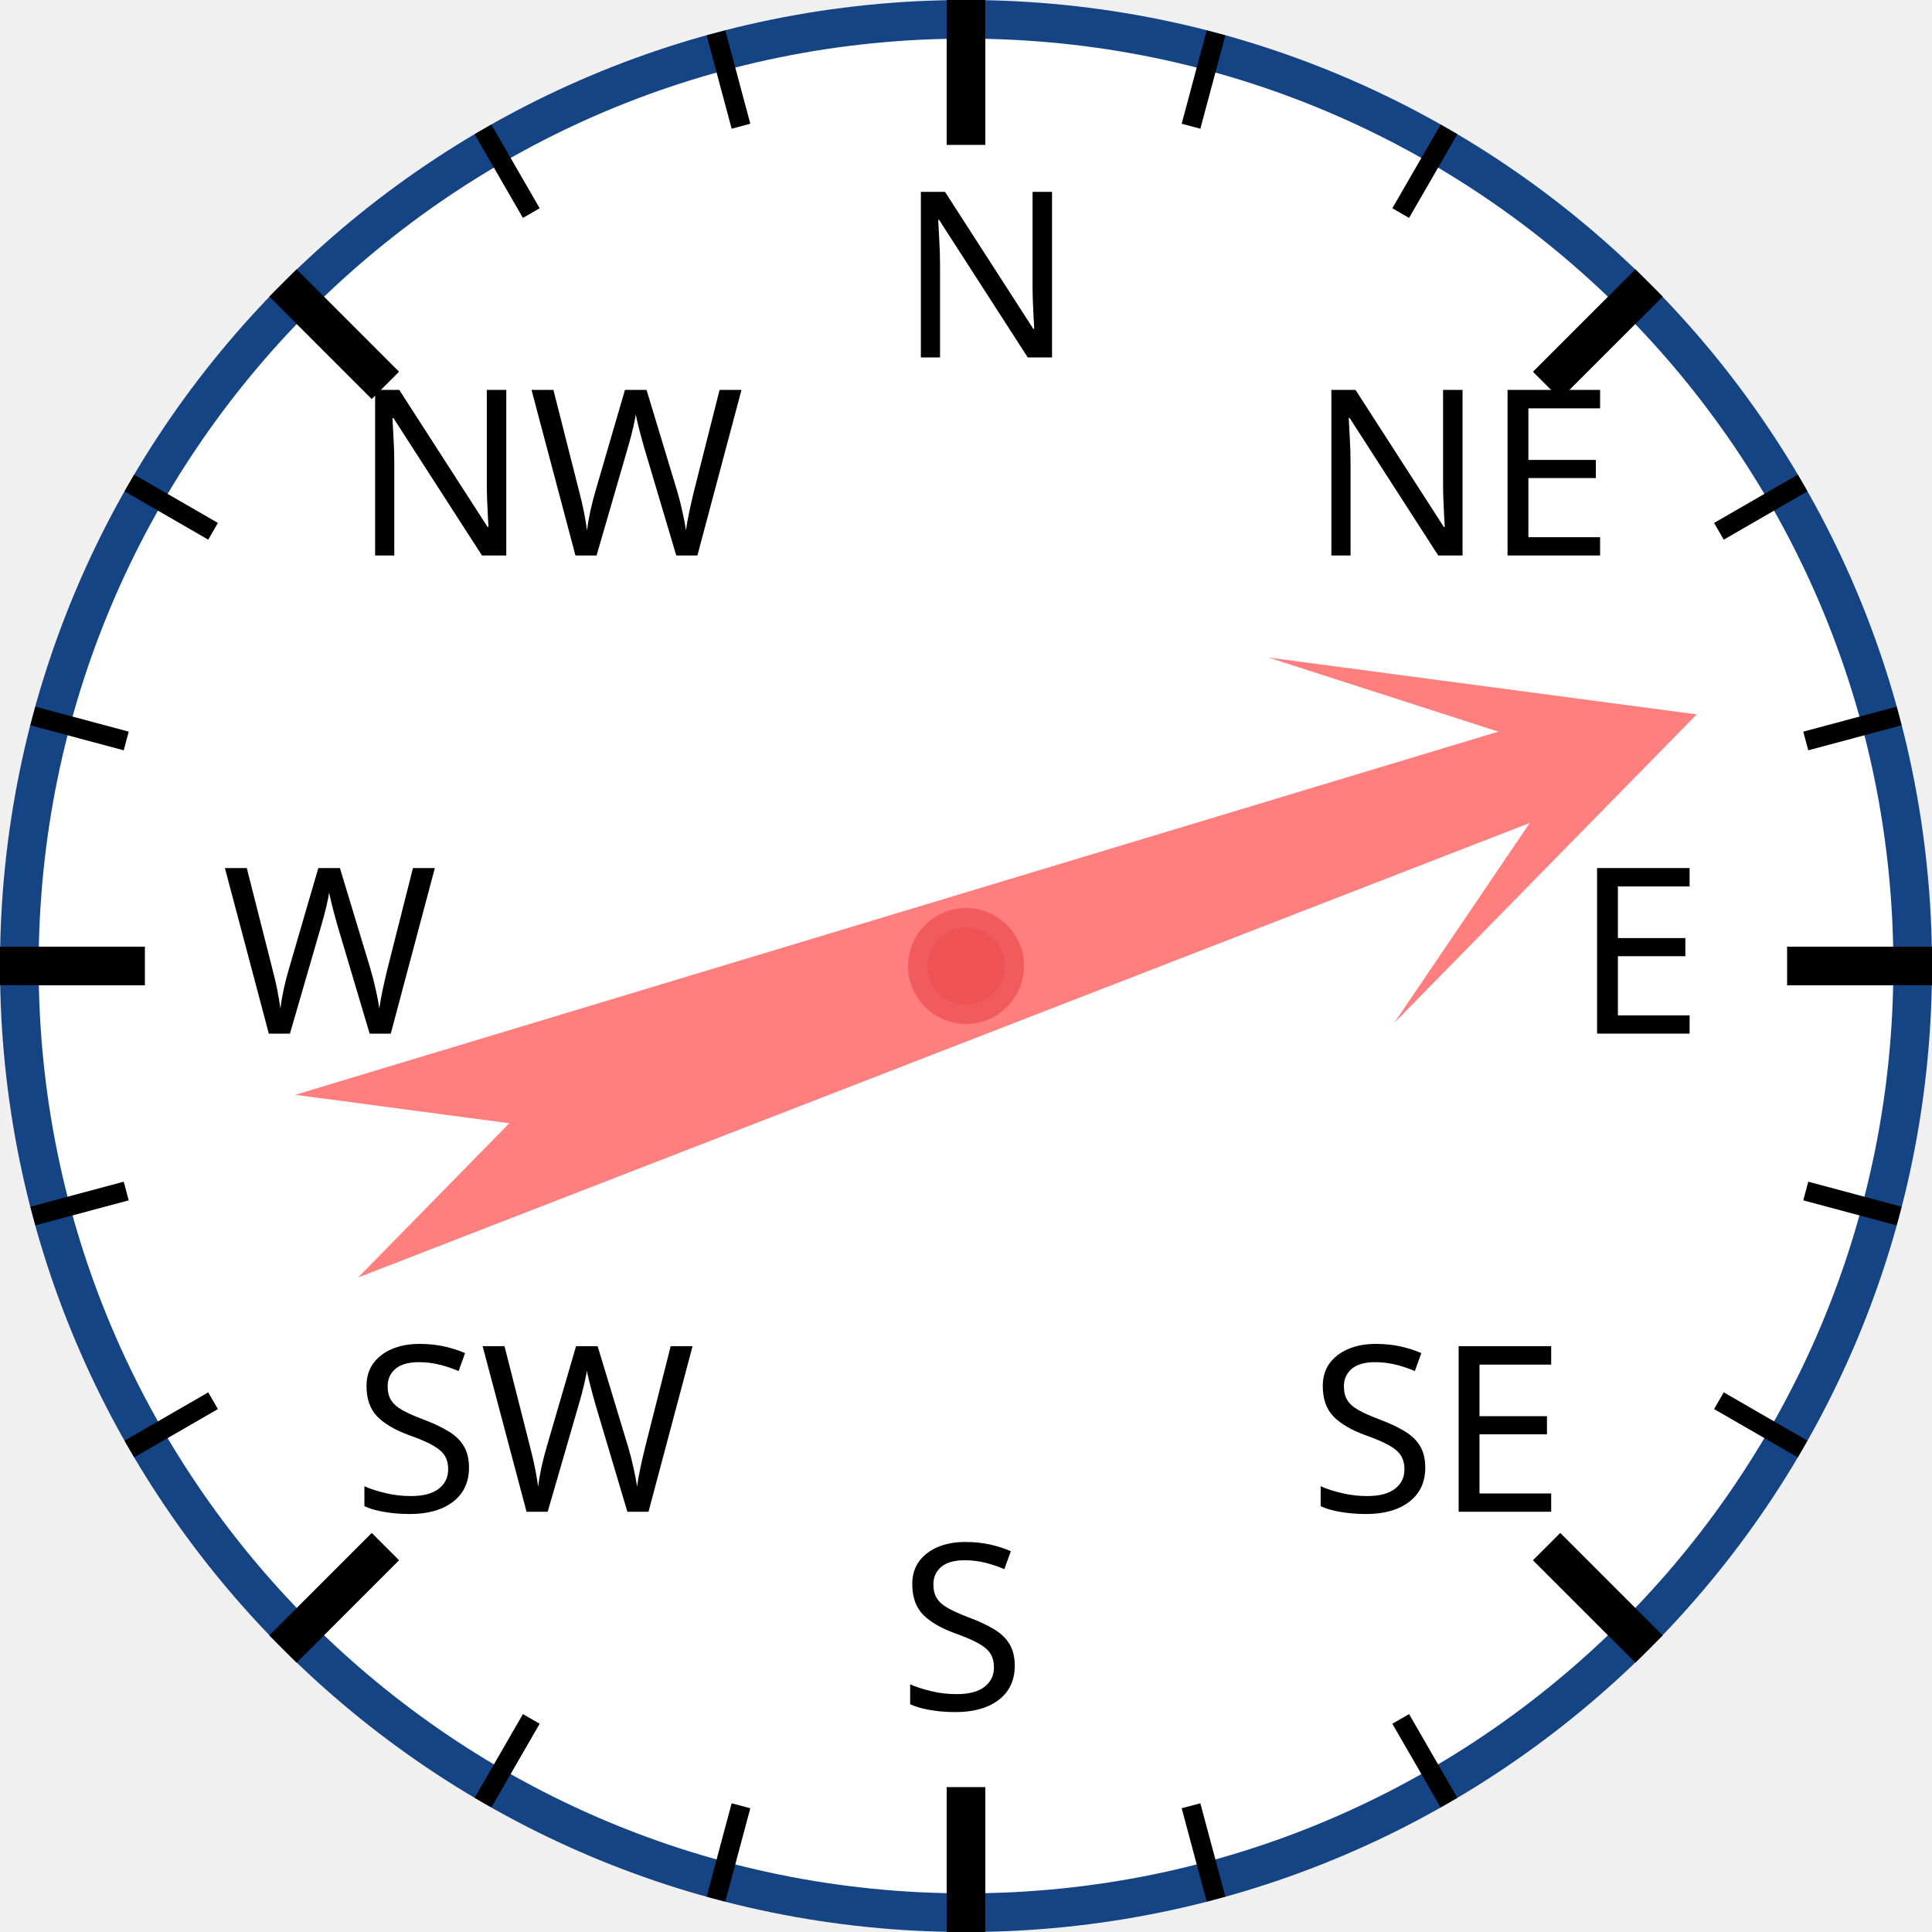
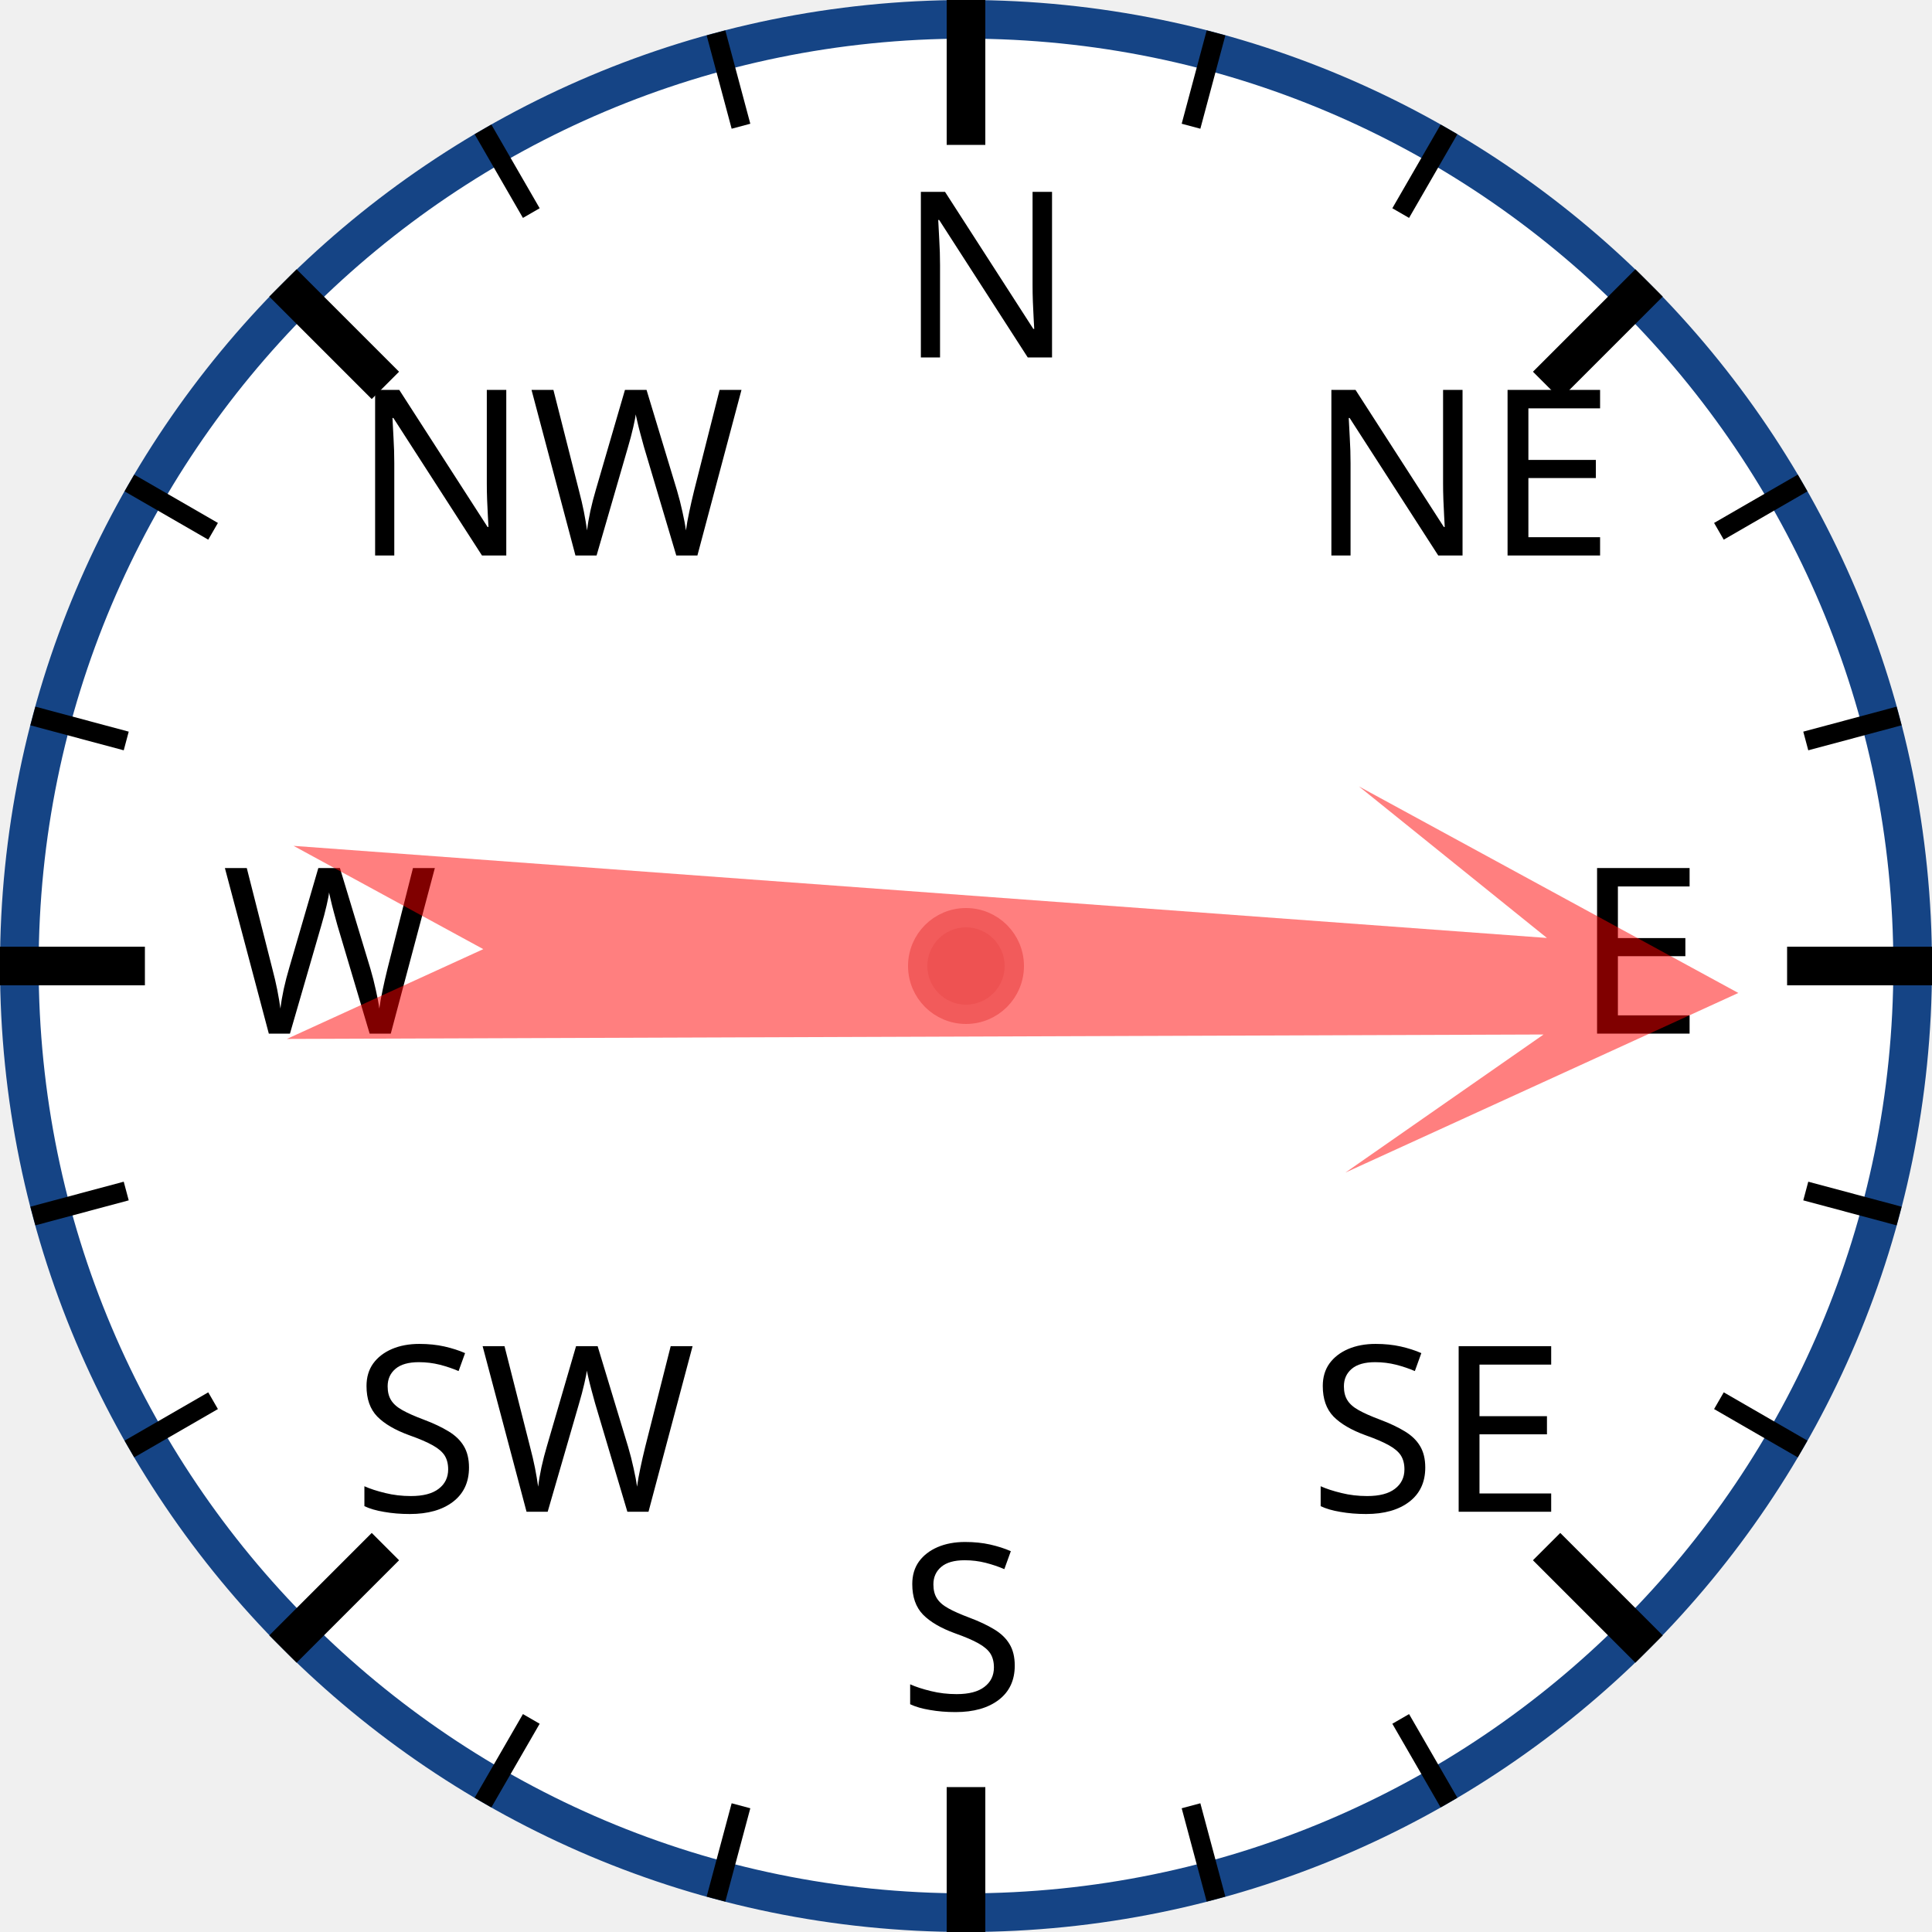
<svg xmlns="http://www.w3.org/2000/svg" width="120px" height="120px" viewBox="0 0 200 200">
  <circle cx="100" cy="100" r="98" style="fill: white; stroke: #154485; stroke-width: 4;" />
  <text x="93.0" y="37.0" style="font-family: sans-serif; font-size: 18pt;">N</text>
  <line x1="100.0" y1="0.0" x2="100.0" y2="15.0" style="stroke: black; stroke-width: 4;" />
  <line x1="74.118" y1="3.407" x2="76.706" y2="13.067" style="stroke: black; stroke-width: 2;" />
  <line x1="50" y1="13.397" x2="55" y2="22.058" style="stroke: black; stroke-width: 2;" />
  <text x="36.503" y="57.503" style="font-family: sans-serif; font-size: 18pt;">NW</text>
  <line x1="29.289" y1="29.289" x2="39.896" y2="39.896" style="stroke: black; stroke-width: 4;" />
  <line x1="13.397" y1="50" x2="22.058" y2="55" style="stroke: black; stroke-width: 2;" />
  <line x1="3.407" y1="74.118" x2="13.067" y2="76.706" style="stroke: black; stroke-width: 2;" />
  <text x="23.0" y="107.0" style="font-family: sans-serif; font-size: 18pt;">W</text>
  <line x1="0.0" y1="100.0" x2="15.0" y2="100.0" style="stroke: black; stroke-width: 4;" />
  <line x1="3.407" y1="125.882" x2="13.067" y2="123.294" style="stroke: black; stroke-width: 2;" />
  <line x1="13.397" y1="150" x2="22.058" y2="145" style="stroke: black; stroke-width: 2;" />
  <text x="36.503" y="156.497" style="font-family: sans-serif; font-size: 18pt;">SW</text>
  <line x1="29.289" y1="170.711" x2="39.896" y2="160.104" style="stroke: black; stroke-width: 4;" />
  <line x1="50" y1="186.603" x2="55" y2="177.942" style="stroke: black; stroke-width: 2;" />
  <line x1="74.118" y1="196.593" x2="76.706" y2="186.933" style="stroke: black; stroke-width: 2;" />
  <text x="93" y="177.0" style="font-family: sans-serif; font-size: 18pt;">S</text>
  <line x1="100" y1="200.0" x2="100" y2="185.0" style="stroke: black; stroke-width: 4;" />
  <line x1="125.882" y1="196.593" x2="123.294" y2="186.933" style="stroke: black; stroke-width: 2;" />
  <line x1="150.0" y1="186.603" x2="145.0" y2="177.942" style="stroke: black; stroke-width: 2;" />
  <text x="135.497" y="156.497" style="font-family: sans-serif; font-size: 18pt;">SE</text>
  <line x1="170.711" y1="170.711" x2="160.104" y2="160.104" style="stroke: black; stroke-width: 4;" />
  <line x1="186.603" y1="150" x2="177.942" y2="145" style="stroke: black; stroke-width: 2;" />
  <line x1="196.593" y1="125.882" x2="186.933" y2="123.294" style="stroke: black; stroke-width: 2;" />
  <text x="163.0" y="107" style="font-family: sans-serif; font-size: 18pt;">E</text>
  <line x1="200.0" y1="100" x2="185.0" y2="100" style="stroke: black; stroke-width: 4;" />
  <line x1="196.593" y1="74.118" x2="186.933" y2="76.706" style="stroke: black; stroke-width: 2;" />
  <line x1="186.603" y1="50" x2="177.942" y2="55" style="stroke: black; stroke-width: 2;" />
  <text x="135.497" y="57.503" style="font-family: sans-serif; font-size: 18pt;">NE</text>
  <line x1="170.711" y1="29.289" x2="160.104" y2="39.896" style="stroke: black; stroke-width: 4;" />
  <line x1="150" y1="13.397" x2="145" y2="22.058" style="stroke: black; stroke-width: 2;" />
  <line x1="125.882" y1="3.407" x2="123.294" y2="13.067" style="stroke: black; stroke-width: 2;" />
-   <polygon points="100 20 120 60 105 40 110 170 100 150 90 170 95 40 80 60" style="fill: red; fill-opacity: 0.5;" transform="rotate(71,100,100)" />
+   <polygon points="100 20 120 60 105 40 110 170 100 150 90 170 95 40 80 60" style="fill: red; fill-opacity: 0.5;" transform="rotate(92,100,100)" />
  <circle cx="100" cy="100" r="5" style="fill: #EE5252; stroke: #F25B5B; stroke-width: 2;" />
</svg>
